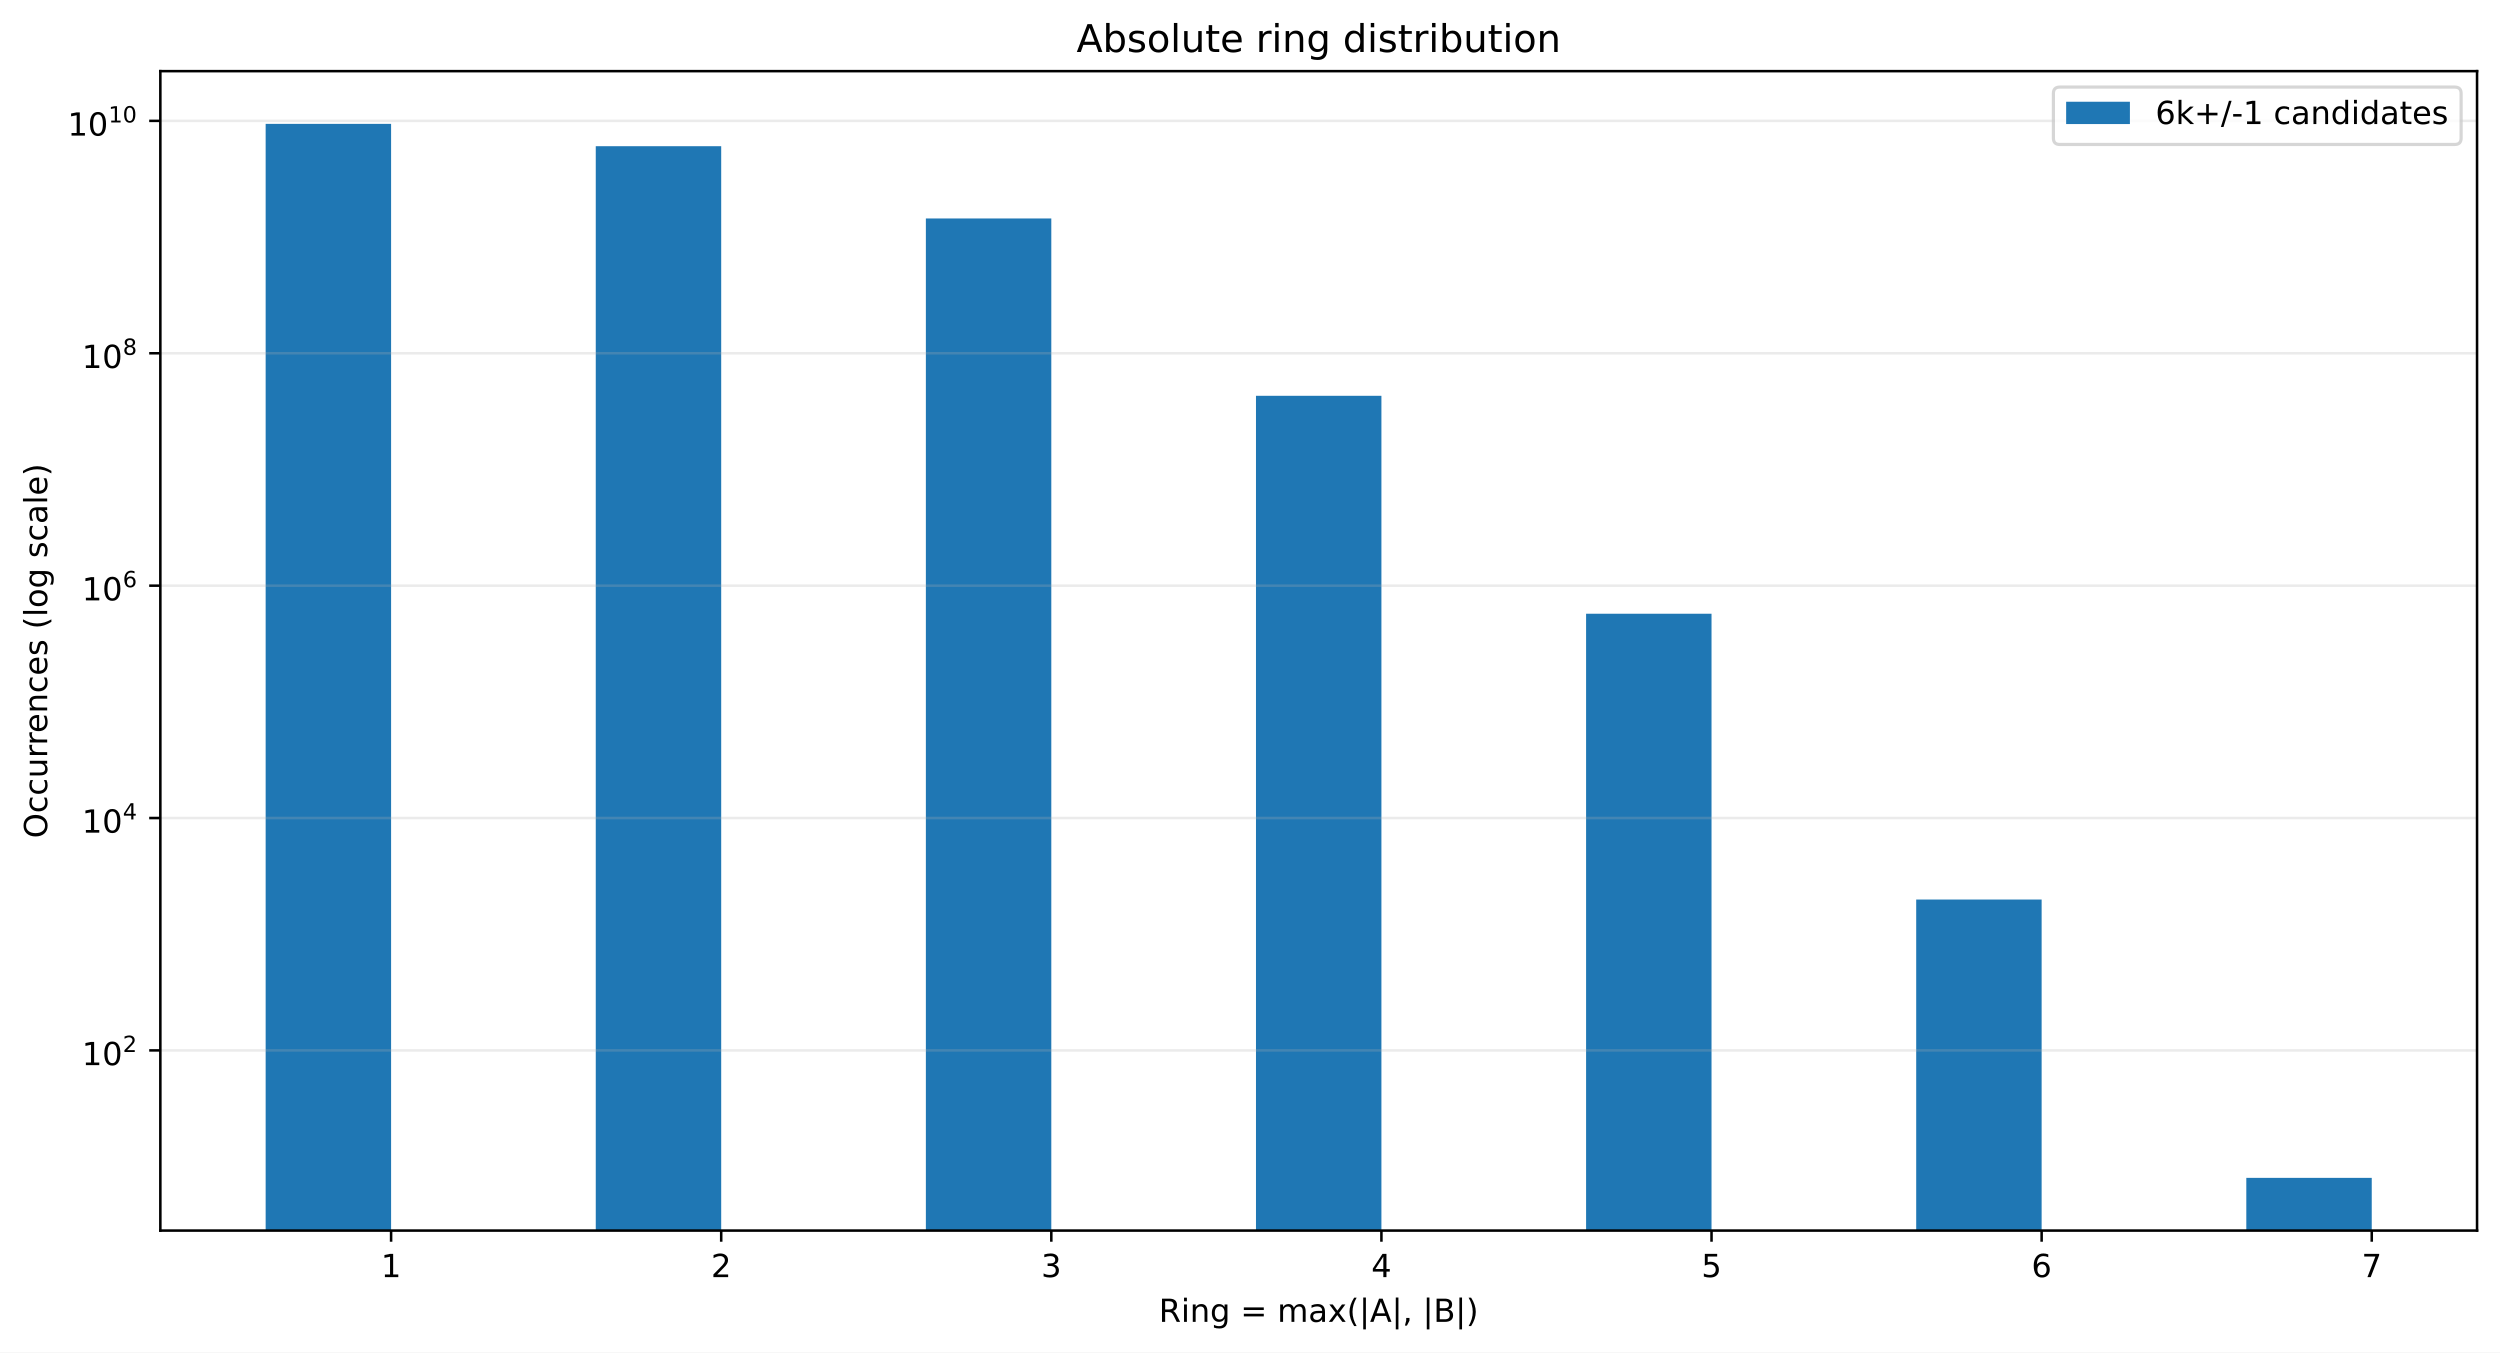
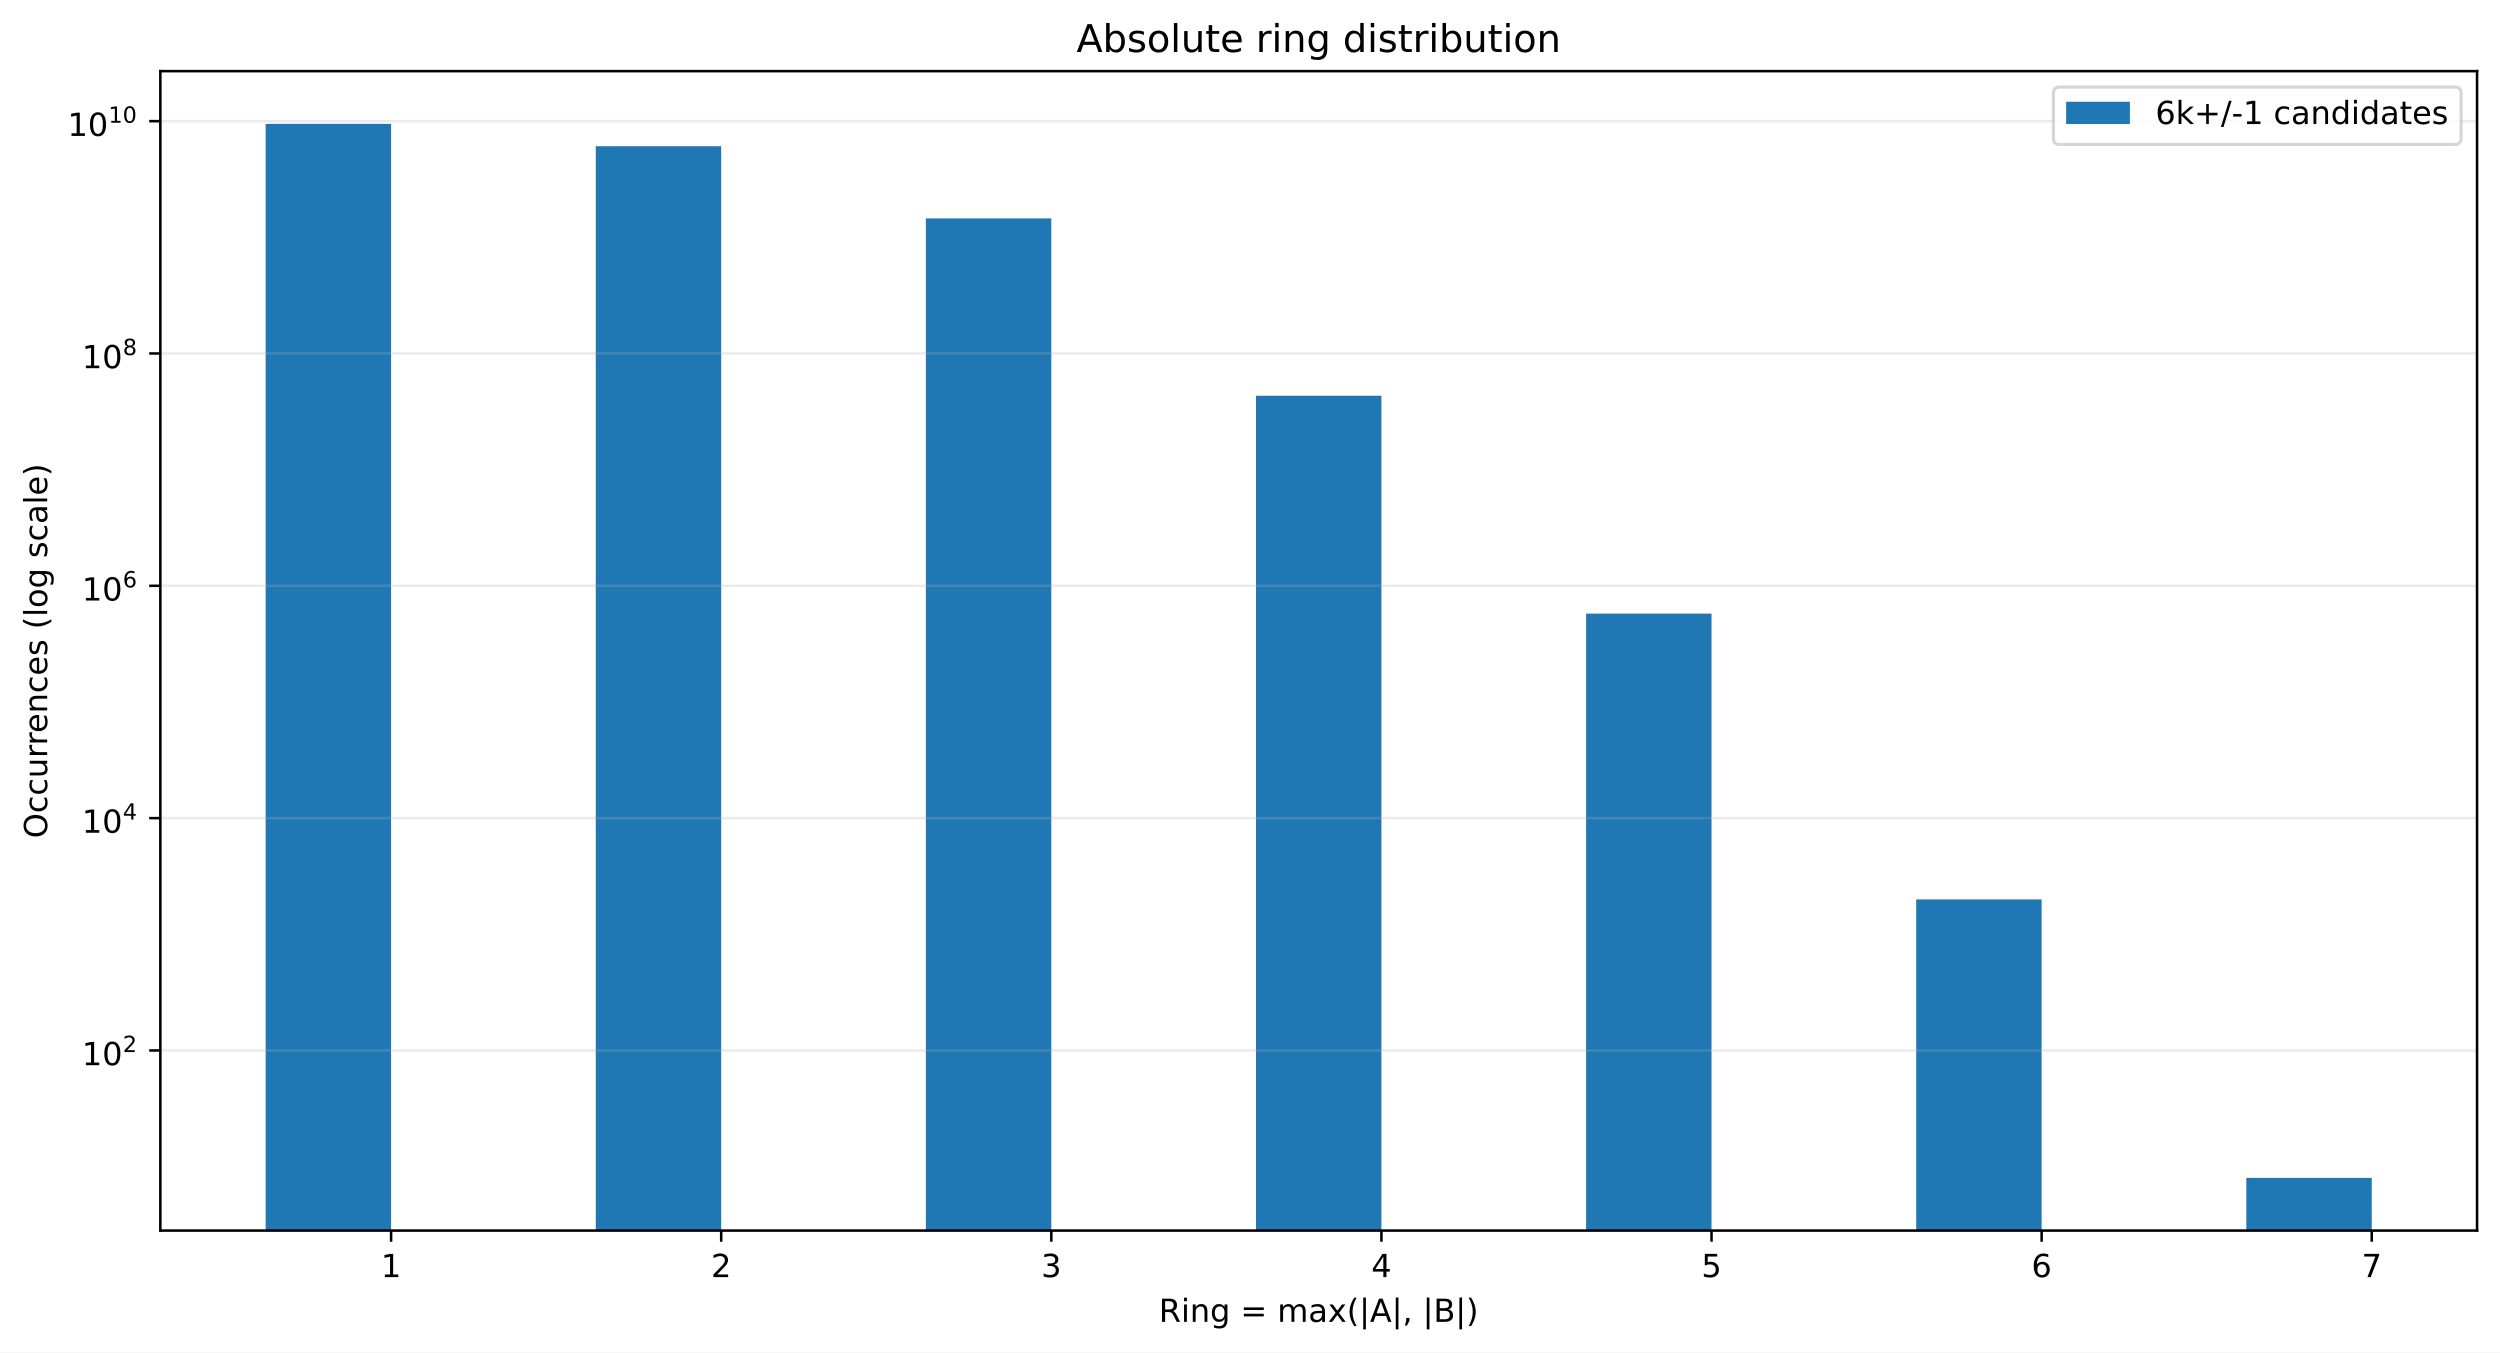
<svg xmlns="http://www.w3.org/2000/svg" xmlns:xlink="http://www.w3.org/1999/xlink" width="784.258pt" height="424.28pt" viewBox="0 0 784.258 424.28" version="1.1">
  <defs>
    <style type="text/css">*{stroke-linejoin: round; stroke-linecap: butt}</style>
  </defs>
  <g id="figure_1">
    <g id="patch_1">
      <path d="M 0 424.28  L 784.258 424.28  L 784.258 0  L 0 0  z " style="fill: #ffffff" />
    </g>
    <g id="axes_1">
      <g id="patch_2">
        <path d="M 50.301 386.036  L 777.058 386.036  L 777.058 22.318  L 50.301 22.318  z " style="fill: #ffffff" />
      </g>
      <g id="patch_3">
-         <path d="M 83.335 36852.807  L 122.687 36852.807  L 122.687 38.851  L 83.335 38.851  z " clip-path="url(#p26bd8dd0ce)" style="fill: #1f77b4" />
+         <path d="M 83.335 36842.708  L 122.687 36842.708  L 122.687 38.851  L 83.335 38.851  z " clip-path="url(#pa9819529d4)" style="fill: #1f77b4" />
      </g>
      <g id="patch_4">
-         <path d="M 186.891 36852.807  L 226.243 36852.807  L 226.243 45.867  L 186.891 45.867  z " clip-path="url(#p26bd8dd0ce)" style="fill: #1f77b4" />
+         <path d="M 186.891 36842.708  L 226.243 36842.708  L 226.243 45.865  L 186.891 45.865  z " clip-path="url(#pa9819529d4)" style="fill: #1f77b4" />
      </g>
      <g id="patch_5">
-         <path d="M 290.448 36852.807  L 329.799 36852.807  L 329.799 68.527  L 290.448 68.527  z " clip-path="url(#p26bd8dd0ce)" style="fill: #1f77b4" />
+         <path d="M 290.448 36842.708  L 329.799 36842.708  L 329.799 68.519  L 290.448 68.519  z " clip-path="url(#pa9819529d4)" style="fill: #1f77b4" />
      </g>
      <g id="patch_6">
-         <path d="M 394.004 36852.807  L 433.355 36852.807  L 433.355 124.172  L 394.004 124.172  z " clip-path="url(#p26bd8dd0ce)" style="fill: #1f77b4" />
+         <path d="M 394.004 36842.708  L 433.355 36842.708  L 433.355 124.149  L 394.004 124.149  z " clip-path="url(#pa9819529d4)" style="fill: #1f77b4" />
      </g>
      <g id="patch_7">
-         <path d="M 497.56 36852.807  L 536.912 36852.807  L 536.912 192.528  L 497.56 192.528  z " clip-path="url(#p26bd8dd0ce)" style="fill: #1f77b4" />
+         <path d="M 497.56 36842.708  L 536.912 36842.708  L 536.912 192.486  L 497.56 192.486  z " clip-path="url(#pa9819529d4)" style="fill: #1f77b4" />
      </g>
      <g id="patch_8">
-         <path d="M 601.116 36852.807  L 640.468 36852.807  L 640.468 282.177  L 601.116 282.177  z " clip-path="url(#p26bd8dd0ce)" style="fill: #1f77b4" />
+         <path d="M 601.116 36842.708  L 640.468 36842.708  L 640.468 282.145  L 601.116 282.145  z " clip-path="url(#pa9819529d4)" style="fill: #1f77b4" />
      </g>
      <g id="patch_9">
-         <path d="M 704.673 36852.807  L 744.024 36852.807  L 744.024 369.503  L 704.673 369.503  z " clip-path="url(#p26bd8dd0ce)" style="fill: #1f77b4" />
+         <path d="M 704.673 36842.708  L 744.024 36842.708  L 744.024 369.503  L 704.673 369.503  z " clip-path="url(#pa9819529d4)" style="fill: #1f77b4" />
      </g>
      <g id="matplotlib.axis_1">
        <g id="xtick_1">
          <g id="line2d_1">
            <defs>
-               <path id="mb28f678a96" d="M 0 0  L 0 3.5  " style="stroke: #000000; stroke-width: 0.8" />
+               <path id="mc9594cf30c" d="M 0 0  L 0 3.5  " style="stroke: #000000; stroke-width: 0.8" />
            </defs>
            <g>
-               <use xlink:href="#mb28f678a96" x="122.687" y="386.036" style="stroke: #000000; stroke-width: 0.8" />
+               <use xlink:href="#mc9594cf30c" x="122.687" y="386.036" style="stroke: #000000; stroke-width: 0.8" />
            </g>
          </g>
          <g id="text_1">
            <g transform="translate(119.5053 400.6334) scale(0.1 -0.1)">
              <defs>
                <path id="DejaVuSans-14" d="M 794 531  L 1825 531  L 1825 4091  L 703 3866  L 703 4441  L 1819 4666  L 2450 4666  L 2450 531  L 3481 531  L 3481 0  L 794 0  L 794 531  z " transform="scale(0.015625)" />
              </defs>
              <use xlink:href="#DejaVuSans-14" />
            </g>
          </g>
        </g>
        <g id="xtick_2">
          <g id="line2d_2">
            <g>
-               <use xlink:href="#mb28f678a96" x="226.243" y="386.036" style="stroke: #000000; stroke-width: 0.8" />
+               <use xlink:href="#mc9594cf30c" x="226.243" y="386.036" style="stroke: #000000; stroke-width: 0.8" />
            </g>
          </g>
          <g id="text_2">
            <g transform="translate(223.0616 400.6334) scale(0.1 -0.1)">
              <defs>
                <path id="DejaVuSans-15" d="M 1228 531  L 3431 531  L 3431 0  L 469 0  L 469 531  Q 828 903 1448 1529  Q 2069 2156 2228 2338  Q 2531 2678 2651 2914  Q 2772 3150 2772 3378  Q 2772 3750 2511 3984  Q 2250 4219 1831 4219  Q 1534 4219 1204 4116  Q 875 4013 500 3803  L 500 4441  Q 881 4594 1212 4672  Q 1544 4750 1819 4750  Q 2544 4750 2975 4387  Q 3406 4025 3406 3419  Q 3406 3131 3298 2873  Q 3191 2616 2906 2266  Q 2828 2175 2409 1742  Q 1991 1309 1228 531  z " transform="scale(0.015625)" />
              </defs>
              <use xlink:href="#DejaVuSans-15" />
            </g>
          </g>
        </g>
        <g id="xtick_3">
          <g id="line2d_3">
            <g>
-               <use xlink:href="#mb28f678a96" x="329.799" y="386.036" style="stroke: #000000; stroke-width: 0.8" />
+               <use xlink:href="#mc9594cf30c" x="329.799" y="386.036" style="stroke: #000000; stroke-width: 0.8" />
            </g>
          </g>
          <g id="text_3">
            <g transform="translate(326.6178 400.6334) scale(0.1 -0.1)">
              <defs>
                <path id="DejaVuSans-16" d="M 2597 2516  Q 3050 2419 3304 2112  Q 3559 1806 3559 1356  Q 3559 666 3084 287  Q 2609 -91 1734 -91  Q 1441 -91 1130 -33  Q 819 25 488 141  L 488 750  Q 750 597 1062 519  Q 1375 441 1716 441  Q 2309 441 2620 675  Q 2931 909 2931 1356  Q 2931 1769 2642 2001  Q 2353 2234 1838 2234  L 1294 2234  L 1294 2753  L 1863 2753  Q 2328 2753 2575 2939  Q 2822 3125 2822 3475  Q 2822 3834 2567 4026  Q 2313 4219 1838 4219  Q 1578 4219 1281 4162  Q 984 4106 628 3988  L 628 4550  Q 988 4650 1302 4700  Q 1616 4750 1894 4750  Q 2613 4750 3031 4423  Q 3450 4097 3450 3541  Q 3450 3153 3228 2886  Q 3006 2619 2597 2516  z " transform="scale(0.015625)" />
              </defs>
              <use xlink:href="#DejaVuSans-16" />
            </g>
          </g>
        </g>
        <g id="xtick_4">
          <g id="line2d_4">
            <g>
-               <use xlink:href="#mb28f678a96" x="433.355" y="386.036" style="stroke: #000000; stroke-width: 0.8" />
+               <use xlink:href="#mc9594cf30c" x="433.355" y="386.036" style="stroke: #000000; stroke-width: 0.8" />
            </g>
          </g>
          <g id="text_4">
            <g transform="translate(430.174 400.6334) scale(0.1 -0.1)">
              <defs>
                <path id="DejaVuSans-17" d="M 2419 4116  L 825 1625  L 2419 1625  L 2419 4116  z M 2253 4666  L 3047 4666  L 3047 1625  L 3713 1625  L 3713 1100  L 3047 1100  L 3047 0  L 2419 0  L 2419 1100  L 313 1100  L 313 1709  L 2253 4666  z " transform="scale(0.015625)" />
              </defs>
              <use xlink:href="#DejaVuSans-17" />
            </g>
          </g>
        </g>
        <g id="xtick_5">
          <g id="line2d_5">
            <g>
-               <use xlink:href="#mb28f678a96" x="536.912" y="386.036" style="stroke: #000000; stroke-width: 0.8" />
+               <use xlink:href="#mc9594cf30c" x="536.912" y="386.036" style="stroke: #000000; stroke-width: 0.8" />
            </g>
          </g>
          <g id="text_5">
            <g transform="translate(533.7303 400.6334) scale(0.1 -0.1)">
              <defs>
                <path id="DejaVuSans-18" d="M 691 4666  L 3169 4666  L 3169 4134  L 1269 4134  L 1269 2991  Q 1406 3038 1543 3061  Q 1681 3084 1819 3084  Q 2600 3084 3056 2656  Q 3513 2228 3513 1497  Q 3513 744 3044 326  Q 2575 -91 1722 -91  Q 1428 -91 1123 -41  Q 819 9 494 109  L 494 744  Q 775 591 1075 516  Q 1375 441 1709 441  Q 2250 441 2565 725  Q 2881 1009 2881 1497  Q 2881 1984 2565 2268  Q 2250 2553 1709 2553  Q 1456 2553 1204 2497  Q 953 2441 691 2322  L 691 4666  z " transform="scale(0.015625)" />
              </defs>
              <use xlink:href="#DejaVuSans-18" />
            </g>
          </g>
        </g>
        <g id="xtick_6">
          <g id="line2d_6">
            <g>
-               <use xlink:href="#mb28f678a96" x="640.468" y="386.036" style="stroke: #000000; stroke-width: 0.8" />
+               <use xlink:href="#mc9594cf30c" x="640.468" y="386.036" style="stroke: #000000; stroke-width: 0.8" />
            </g>
          </g>
          <g id="text_6">
            <g transform="translate(637.2865 400.6334) scale(0.1 -0.1)">
              <defs>
                <path id="DejaVuSans-19" d="M 2113 2584  Q 1688 2584 1439 2293  Q 1191 2003 1191 1497  Q 1191 994 1439 701  Q 1688 409 2113 409  Q 2538 409 2786 701  Q 3034 994 3034 1497  Q 3034 2003 2786 2293  Q 2538 2584 2113 2584  z M 3366 4563  L 3366 3988  Q 3128 4100 2886 4159  Q 2644 4219 2406 4219  Q 1781 4219 1451 3797  Q 1122 3375 1075 2522  Q 1259 2794 1537 2939  Q 1816 3084 2150 3084  Q 2853 3084 3261 2657  Q 3669 2231 3669 1497  Q 3669 778 3244 343  Q 2819 -91 2113 -91  Q 1303 -91 875 529  Q 447 1150 447 2328  Q 447 3434 972 4092  Q 1497 4750 2381 4750  Q 2619 4750 2861 4703  Q 3103 4656 3366 4563  z " transform="scale(0.015625)" />
              </defs>
              <use xlink:href="#DejaVuSans-19" />
            </g>
          </g>
        </g>
        <g id="xtick_7">
          <g id="line2d_7">
            <g>
-               <use xlink:href="#mb28f678a96" x="744.024" y="386.036" style="stroke: #000000; stroke-width: 0.8" />
+               <use xlink:href="#mc9594cf30c" x="744.024" y="386.036" style="stroke: #000000; stroke-width: 0.8" />
            </g>
          </g>
          <g id="text_7">
            <g transform="translate(740.8427 400.6334) scale(0.1 -0.1)">
              <defs>
                <path id="DejaVuSans-1a" d="M 525 4666  L 3525 4666  L 3525 4397  L 1831 0  L 1172 0  L 2766 4134  L 525 4134  L 525 4666  z " transform="scale(0.015625)" />
              </defs>
              <use xlink:href="#DejaVuSans-1a" />
            </g>
          </g>
        </g>
        <g id="text_8">
          <g transform="translate(363.5437 414.678) scale(0.1 -0.1)">
            <defs>
              <path id="DejaVuSans-35" d="M 2841 2188  Q 3044 2119 3236 1894  Q 3428 1669 3622 1275  L 4263 0  L 3584 0  L 2988 1197  Q 2756 1666 2539 1819  Q 2322 1972 1947 1972  L 1259 1972  L 1259 0  L 628 0  L 628 4666  L 2053 4666  Q 2853 4666 3247 4331  Q 3641 3997 3641 3322  Q 3641 2881 3436 2590  Q 3231 2300 2841 2188  z M 1259 4147  L 1259 2491  L 2053 2491  Q 2509 2491 2742 2702  Q 2975 2913 2975 3322  Q 2975 3731 2742 3939  Q 2509 4147 2053 4147  L 1259 4147  z " transform="scale(0.015625)" />
              <path id="DejaVuSans-4c" d="M 603 3500  L 1178 3500  L 1178 0  L 603 0  L 603 3500  z M 603 4863  L 1178 4863  L 1178 4134  L 603 4134  L 603 4863  z " transform="scale(0.015625)" />
              <path id="DejaVuSans-51" d="M 3513 2113  L 3513 0  L 2938 0  L 2938 2094  Q 2938 2591 2744 2837  Q 2550 3084 2163 3084  Q 1697 3084 1428 2787  Q 1159 2491 1159 1978  L 1159 0  L 581 0  L 581 3500  L 1159 3500  L 1159 2956  Q 1366 3272 1645 3428  Q 1925 3584 2291 3584  Q 2894 3584 3203 3211  Q 3513 2838 3513 2113  z " transform="scale(0.015625)" />
              <path id="DejaVuSans-4a" d="M 2906 1791  Q 2906 2416 2648 2759  Q 2391 3103 1925 3103  Q 1463 3103 1205 2759  Q 947 2416 947 1791  Q 947 1169 1205 825  Q 1463 481 1925 481  Q 2391 481 2648 825  Q 2906 1169 2906 1791  z M 3481 434  Q 3481 -459 3084 -895  Q 2688 -1331 1869 -1331  Q 1566 -1331 1297 -1286  Q 1028 -1241 775 -1147  L 775 -588  Q 1028 -725 1275 -790  Q 1522 -856 1778 -856  Q 2344 -856 2625 -561  Q 2906 -266 2906 331  L 2906 616  Q 2728 306 2450 153  Q 2172 0 1784 0  Q 1141 0 747 490  Q 353 981 353 1791  Q 353 2603 747 3093  Q 1141 3584 1784 3584  Q 2172 3584 2450 3431  Q 2728 3278 2906 2969  L 2906 3500  L 3481 3500  L 3481 434  z " transform="scale(0.015625)" />
              <path id="DejaVuSans-3" transform="scale(0.015625)" />
              <path id="DejaVuSans-20" d="M 678 2906  L 4684 2906  L 4684 2381  L 678 2381  L 678 2906  z M 678 1631  L 4684 1631  L 4684 1100  L 678 1100  L 678 1631  z " transform="scale(0.015625)" />
              <path id="DejaVuSans-50" d="M 3328 2828  Q 3544 3216 3844 3400  Q 4144 3584 4550 3584  Q 5097 3584 5394 3201  Q 5691 2819 5691 2113  L 5691 0  L 5113 0  L 5113 2094  Q 5113 2597 4934 2840  Q 4756 3084 4391 3084  Q 3944 3084 3684 2787  Q 3425 2491 3425 1978  L 3425 0  L 2847 0  L 2847 2094  Q 2847 2600 2669 2842  Q 2491 3084 2119 3084  Q 1678 3084 1418 2786  Q 1159 2488 1159 1978  L 1159 0  L 581 0  L 581 3500  L 1159 3500  L 1159 2956  Q 1356 3278 1631 3431  Q 1906 3584 2284 3584  Q 2666 3584 2933 3390  Q 3200 3197 3328 2828  z " transform="scale(0.015625)" />
              <path id="DejaVuSans-44" d="M 2194 1759  Q 1497 1759 1228 1600  Q 959 1441 959 1056  Q 959 750 1161 570  Q 1363 391 1709 391  Q 2188 391 2477 730  Q 2766 1069 2766 1631  L 2766 1759  L 2194 1759  z M 3341 1997  L 3341 0  L 2766 0  L 2766 531  Q 2569 213 2275 61  Q 1981 -91 1556 -91  Q 1019 -91 701 211  Q 384 513 384 1019  Q 384 1609 779 1909  Q 1175 2209 1959 2209  L 2766 2209  L 2766 2266  Q 2766 2663 2505 2880  Q 2244 3097 1772 3097  Q 1472 3097 1187 3025  Q 903 2953 641 2809  L 641 3341  Q 956 3463 1253 3523  Q 1550 3584 1831 3584  Q 2591 3584 2966 3190  Q 3341 2797 3341 1997  z " transform="scale(0.015625)" />
              <path id="DejaVuSans-5b" d="M 3513 3500  L 2247 1797  L 3578 0  L 2900 0  L 1881 1375  L 863 0  L 184 0  L 1544 1831  L 300 3500  L 978 3500  L 1906 2253  L 2834 3500  L 3513 3500  z " transform="scale(0.015625)" />
              <path id="DejaVuSans-b" d="M 1984 4856  Q 1566 4138 1362 3434  Q 1159 2731 1159 2009  Q 1159 1288 1364 580  Q 1569 -128 1984 -844  L 1484 -844  Q 1016 -109 783 600  Q 550 1309 550 2009  Q 550 2706 781 3412  Q 1013 4119 1484 4856  L 1984 4856  z " transform="scale(0.015625)" />
              <path id="DejaVuSans-5f" d="M 1344 4891  L 1344 -1509  L 813 -1509  L 813 4891  L 1344 4891  z " transform="scale(0.015625)" />
              <path id="DejaVuSans-24" d="M 2188 4044  L 1331 1722  L 3047 1722  L 2188 4044  z M 1831 4666  L 2547 4666  L 4325 0  L 3669 0  L 3244 1197  L 1141 1197  L 716 0  L 50 0  L 1831 4666  z " transform="scale(0.015625)" />
              <path id="DejaVuSans-f" d="M 750 794  L 1409 794  L 1409 256  L 897 -744  L 494 -744  L 750 256  L 750 794  z " transform="scale(0.015625)" />
              <path id="DejaVuSans-25" d="M 1259 2228  L 1259 519  L 2272 519  Q 2781 519 3026 730  Q 3272 941 3272 1375  Q 3272 1813 3026 2020  Q 2781 2228 2272 2228  L 1259 2228  z M 1259 4147  L 1259 2741  L 2194 2741  Q 2656 2741 2882 2914  Q 3109 3088 3109 3444  Q 3109 3797 2882 3972  Q 2656 4147 2194 4147  L 1259 4147  z M 628 4666  L 2241 4666  Q 2963 4666 3353 4366  Q 3744 4066 3744 3513  Q 3744 3084 3544 2831  Q 3344 2578 2956 2516  Q 3422 2416 3680 2098  Q 3938 1781 3938 1306  Q 3938 681 3513 340  Q 3088 0 2303 0  L 628 0  L 628 4666  z " transform="scale(0.015625)" />
              <path id="DejaVuSans-c" d="M 513 4856  L 1013 4856  Q 1481 4119 1714 3412  Q 1947 2706 1947 2009  Q 1947 1309 1714 600  Q 1481 -109 1013 -844  L 513 -844  Q 928 -128 1133 580  Q 1338 1288 1338 2009  Q 1338 2731 1133 3434  Q 928 4138 513 4856  z " transform="scale(0.015625)" />
            </defs>
            <use xlink:href="#DejaVuSans-35" />
            <use xlink:href="#DejaVuSans-4c" transform="translate(69.48438 0)" />
            <use xlink:href="#DejaVuSans-51" transform="translate(97.26562 0)" />
            <use xlink:href="#DejaVuSans-4a" transform="translate(160.6406 0)" />
            <use xlink:href="#DejaVuSans-3" transform="translate(224.125 0)" />
            <use xlink:href="#DejaVuSans-20" transform="translate(255.9062 0)" />
            <use xlink:href="#DejaVuSans-3" transform="translate(339.7031 0)" />
            <use xlink:href="#DejaVuSans-50" transform="translate(371.4844 0)" />
            <use xlink:href="#DejaVuSans-44" transform="translate(468.8906 0)" />
            <use xlink:href="#DejaVuSans-5b" transform="translate(530.1719 0)" />
            <use xlink:href="#DejaVuSans-b" transform="translate(589.3594 0)" />
            <use xlink:href="#DejaVuSans-5f" transform="translate(628.375 0)" />
            <use xlink:href="#DejaVuSans-24" transform="translate(662.0625 0)" />
            <use xlink:href="#DejaVuSans-5f" transform="translate(730.4688 0)" />
            <use xlink:href="#DejaVuSans-f" transform="translate(764.1562 0)" />
            <use xlink:href="#DejaVuSans-3" transform="translate(795.9375 0)" />
            <use xlink:href="#DejaVuSans-5f" transform="translate(827.7188 0)" />
            <use xlink:href="#DejaVuSans-25" transform="translate(861.4062 0)" />
            <use xlink:href="#DejaVuSans-5f" transform="translate(930.0156 0)" />
            <use xlink:href="#DejaVuSans-c" transform="translate(963.7031 0)" />
          </g>
        </g>
      </g>
      <g id="matplotlib.axis_2">
        <g id="ytick_1">
          <g id="line2d_8">
-             <path d="M 50.301 329.52  L 777.058 329.52  " clip-path="url(#p26bd8dd0ce)" style="fill: none; stroke: #b0b0b0; stroke-opacity: 0.25; stroke-width: 0.8; stroke-linecap: square" />
+             <path d="M 50.301 329.531  L 777.058 329.531  " clip-path="url(#pa9819529d4)" style="fill: none; stroke: #b0b0b0; stroke-opacity: 0.25; stroke-width: 0.8; stroke-linecap: square" />
          </g>
          <g id="line2d_9">
            <defs>
-               <path id="m5753c7a797" d="M 0 0  L -3.5 0  " style="stroke: #000000; stroke-width: 0.8" />
+               <path id="mc57e4bf9db" d="M 0 0  L -3.5 0  " style="stroke: #000000; stroke-width: 0.8" />
            </defs>
            <g>
-               <use xlink:href="#m5753c7a797" x="50.301" y="329.52" style="stroke: #000000; stroke-width: 0.8" />
+               <use xlink:href="#mc57e4bf9db" x="50.301" y="329.531" style="stroke: #000000; stroke-width: 0.8" />
            </g>
          </g>
          <g id="text_9">
-             <g transform="translate(25.70078 334.2204) scale(0.1 -0.1)">
+             <g transform="translate(25.70078 334.2314) scale(0.1 -0.1)">
              <defs>
                <path id="DejaVuSans-13" d="M 2034 4250  Q 1547 4250 1301 3770  Q 1056 3291 1056 2328  Q 1056 1369 1301 889  Q 1547 409 2034 409  Q 2525 409 2770 889  Q 3016 1369 3016 2328  Q 3016 3291 2770 3770  Q 2525 4250 2034 4250  z M 2034 4750  Q 2819 4750 3233 4129  Q 3647 3509 3647 2328  Q 3647 1150 3233 529  Q 2819 -91 2034 -91  Q 1250 -91 836 529  Q 422 1150 422 2328  Q 422 3509 836 4129  Q 1250 4750 2034 4750  z " transform="scale(0.015625)" />
              </defs>
              <use xlink:href="#DejaVuSans-14" transform="translate(0 0.746875)" />
              <use xlink:href="#DejaVuSans-13" transform="translate(63.62305 0.746875)" />
              <use xlink:href="#DejaVuSans-15" transform="translate(128.2031 42.04688) scale(0.7)" />
            </g>
          </g>
        </g>
        <g id="ytick_2">
          <g id="line2d_10">
-             <path d="M 50.301 256.62  L 777.058 256.62  " clip-path="url(#p26bd8dd0ce)" style="fill: none; stroke: #b0b0b0; stroke-opacity: 0.25; stroke-width: 0.8; stroke-linecap: square" />
+             <path d="M 50.301 256.651  L 777.058 256.651  " clip-path="url(#pa9819529d4)" style="fill: none; stroke: #b0b0b0; stroke-opacity: 0.25; stroke-width: 0.8; stroke-linecap: square" />
          </g>
          <g id="line2d_11">
            <g>
-               <use xlink:href="#m5753c7a797" x="50.301" y="256.62" style="stroke: #000000; stroke-width: 0.8" />
+               <use xlink:href="#mc57e4bf9db" x="50.301" y="256.651" style="stroke: #000000; stroke-width: 0.8" />
            </g>
          </g>
          <g id="text_10">
-             <g transform="translate(25.70078 261.2696) scale(0.1 -0.1)">
+             <g transform="translate(25.70078 261.3008) scale(0.1 -0.1)">
              <use xlink:href="#DejaVuSans-14" transform="translate(0 0.665625)" />
              <use xlink:href="#DejaVuSans-13" transform="translate(63.62305 0.665625)" />
              <use xlink:href="#DejaVuSans-17" transform="translate(128.2031 41.96563) scale(0.7)" />
            </g>
          </g>
        </g>
        <g id="ytick_3">
          <g id="line2d_12">
-             <path d="M 50.301 183.719  L 777.058 183.719  " clip-path="url(#p26bd8dd0ce)" style="fill: none; stroke: #b0b0b0; stroke-opacity: 0.25; stroke-width: 0.8; stroke-linecap: square" />
+             <path d="M 50.301 183.77  L 777.058 183.77  " clip-path="url(#pa9819529d4)" style="fill: none; stroke: #b0b0b0; stroke-opacity: 0.25; stroke-width: 0.8; stroke-linecap: square" />
          </g>
          <g id="line2d_13">
            <g>
-               <use xlink:href="#m5753c7a797" x="50.301" y="183.719" style="stroke: #000000; stroke-width: 0.8" />
+               <use xlink:href="#mc57e4bf9db" x="50.301" y="183.77" style="stroke: #000000; stroke-width: 0.8" />
            </g>
          </g>
          <g id="text_11">
-             <g transform="translate(25.70078 188.4188) scale(0.1 -0.1)">
+             <g transform="translate(25.70078 188.4702) scale(0.1 -0.1)">
              <use xlink:href="#DejaVuSans-14" transform="translate(0 0.746875)" />
              <use xlink:href="#DejaVuSans-13" transform="translate(63.62305 0.746875)" />
              <use xlink:href="#DejaVuSans-19" transform="translate(128.2031 42.04688) scale(0.7)" />
            </g>
          </g>
        </g>
        <g id="ytick_4">
          <g id="line2d_14">
-             <path d="M 50.301 110.818  L 777.058 110.818  " clip-path="url(#p26bd8dd0ce)" style="fill: none; stroke: #b0b0b0; stroke-opacity: 0.25; stroke-width: 0.8; stroke-linecap: square" />
+             <path d="M 50.301 110.89  L 777.058 110.89  " clip-path="url(#pa9819529d4)" style="fill: none; stroke: #b0b0b0; stroke-opacity: 0.25; stroke-width: 0.8; stroke-linecap: square" />
          </g>
          <g id="line2d_15">
            <g>
-               <use xlink:href="#m5753c7a797" x="50.301" y="110.818" style="stroke: #000000; stroke-width: 0.8" />
+               <use xlink:href="#mc57e4bf9db" x="50.301" y="110.89" style="stroke: #000000; stroke-width: 0.8" />
            </g>
          </g>
          <g id="text_12">
-             <g transform="translate(25.70078 115.5181) scale(0.1 -0.1)">
+             <g transform="translate(25.70078 115.5897) scale(0.1 -0.1)">
              <defs>
                <path id="DejaVuSans-1b" d="M 2034 2216  Q 1584 2216 1326 1975  Q 1069 1734 1069 1313  Q 1069 891 1326 650  Q 1584 409 2034 409  Q 2484 409 2743 651  Q 3003 894 3003 1313  Q 3003 1734 2745 1975  Q 2488 2216 2034 2216  z M 1403 2484  Q 997 2584 770 2862  Q 544 3141 544 3541  Q 544 4100 942 4425  Q 1341 4750 2034 4750  Q 2731 4750 3128 4425  Q 3525 4100 3525 3541  Q 3525 3141 3298 2862  Q 3072 2584 2669 2484  Q 3125 2378 3379 2068  Q 3634 1759 3634 1313  Q 3634 634 3220 271  Q 2806 -91 2034 -91  Q 1263 -91 848 271  Q 434 634 434 1313  Q 434 1759 690 2068  Q 947 2378 1403 2484  z M 1172 3481  Q 1172 3119 1398 2916  Q 1625 2713 2034 2713  Q 2441 2713 2670 2916  Q 2900 3119 2900 3481  Q 2900 3844 2670 4047  Q 2441 4250 2034 4250  Q 1625 4250 1398 4047  Q 1172 3844 1172 3481  z " transform="scale(0.015625)" />
              </defs>
              <use xlink:href="#DejaVuSans-14" transform="translate(0 0.746875)" />
              <use xlink:href="#DejaVuSans-13" transform="translate(63.62305 0.746875)" />
              <use xlink:href="#DejaVuSans-1b" transform="translate(128.2031 42.04688) scale(0.7)" />
            </g>
          </g>
        </g>
        <g id="ytick_5">
          <g id="line2d_16">
-             <path d="M 50.301 37.917  L 777.058 37.917  " clip-path="url(#p26bd8dd0ce)" style="fill: none; stroke: #b0b0b0; stroke-opacity: 0.25; stroke-width: 0.8; stroke-linecap: square" />
+             <path d="M 50.301 38.009  L 777.058 38.009  " clip-path="url(#pa9819529d4)" style="fill: none; stroke: #b0b0b0; stroke-opacity: 0.25; stroke-width: 0.8; stroke-linecap: square" />
          </g>
          <g id="line2d_17">
            <g>
-               <use xlink:href="#m5753c7a797" x="50.301" y="37.917" style="stroke: #000000; stroke-width: 0.8" />
+               <use xlink:href="#mc57e4bf9db" x="50.301" y="38.009" style="stroke: #000000; stroke-width: 0.8" />
            </g>
          </g>
          <g id="text_13">
-             <g transform="translate(21.20078 42.61728) scale(0.1 -0.1)">
+             <g transform="translate(21.20078 42.70906) scale(0.1 -0.1)">
              <use xlink:href="#DejaVuSans-14" transform="translate(0 0.746875)" />
              <use xlink:href="#DejaVuSans-13" transform="translate(63.62305 0.746875)" />
              <use xlink:href="#DejaVuSans-14" transform="translate(128.2031 42.04688) scale(0.7)" />
              <use xlink:href="#DejaVuSans-13" transform="translate(172.7393 42.04688) scale(0.7)" />
            </g>
          </g>
        </g>
        <g id="text_14">
          <g transform="translate(14.79844 262.9551) rotate(-90) scale(0.1 -0.1)">
            <defs>
              <path id="DejaVuSans-32" d="M 2522 4238  Q 1834 4238 1429 3725  Q 1025 3213 1025 2328  Q 1025 1447 1429 934  Q 1834 422 2522 422  Q 3209 422 3611 934  Q 4013 1447 4013 2328  Q 4013 3213 3611 3725  Q 3209 4238 2522 4238  z M 2522 4750  Q 3503 4750 4090 4092  Q 4678 3434 4678 2328  Q 4678 1225 4090 567  Q 3503 -91 2522 -91  Q 1538 -91 948 565  Q 359 1222 359 2328  Q 359 3434 948 4092  Q 1538 4750 2522 4750  z " transform="scale(0.015625)" />
              <path id="DejaVuSans-46" d="M 3122 3366  L 3122 2828  Q 2878 2963 2633 3030  Q 2388 3097 2138 3097  Q 1578 3097 1268 2742  Q 959 2388 959 1747  Q 959 1106 1268 751  Q 1578 397 2138 397  Q 2388 397 2633 464  Q 2878 531 3122 666  L 3122 134  Q 2881 22 2623 -34  Q 2366 -91 2075 -91  Q 1284 -91 818 406  Q 353 903 353 1747  Q 353 2603 823 3093  Q 1294 3584 2113 3584  Q 2378 3584 2631 3529  Q 2884 3475 3122 3366  z " transform="scale(0.015625)" />
              <path id="DejaVuSans-58" d="M 544 1381  L 544 3500  L 1119 3500  L 1119 1403  Q 1119 906 1312 657  Q 1506 409 1894 409  Q 2359 409 2629 706  Q 2900 1003 2900 1516  L 2900 3500  L 3475 3500  L 3475 0  L 2900 0  L 2900 538  Q 2691 219 2414 64  Q 2138 -91 1772 -91  Q 1169 -91 856 284  Q 544 659 544 1381  z M 1991 3584  L 1991 3584  z " transform="scale(0.015625)" />
              <path id="DejaVuSans-55" d="M 2631 2963  Q 2534 3019 2420 3045  Q 2306 3072 2169 3072  Q 1681 3072 1420 2755  Q 1159 2438 1159 1844  L 1159 0  L 581 0  L 581 3500  L 1159 3500  L 1159 2956  Q 1341 3275 1631 3429  Q 1922 3584 2338 3584  Q 2397 3584 2469 3576  Q 2541 3569 2628 3553  L 2631 2963  z " transform="scale(0.015625)" />
              <path id="DejaVuSans-48" d="M 3597 1894  L 3597 1613  L 953 1613  Q 991 1019 1311 708  Q 1631 397 2203 397  Q 2534 397 2845 478  Q 3156 559 3463 722  L 3463 178  Q 3153 47 2828 -22  Q 2503 -91 2169 -91  Q 1331 -91 842 396  Q 353 884 353 1716  Q 353 2575 817 3079  Q 1281 3584 2069 3584  Q 2775 3584 3186 3129  Q 3597 2675 3597 1894  z M 3022 2063  Q 3016 2534 2758 2815  Q 2500 3097 2075 3097  Q 1594 3097 1305 2825  Q 1016 2553 972 2059  L 3022 2063  z " transform="scale(0.015625)" />
              <path id="DejaVuSans-56" d="M 2834 3397  L 2834 2853  Q 2591 2978 2328 3040  Q 2066 3103 1784 3103  Q 1356 3103 1142 2972  Q 928 2841 928 2578  Q 928 2378 1081 2264  Q 1234 2150 1697 2047  L 1894 2003  Q 2506 1872 2764 1633  Q 3022 1394 3022 966  Q 3022 478 2636 193  Q 2250 -91 1575 -91  Q 1294 -91 989 -36  Q 684 19 347 128  L 347 722  Q 666 556 975 473  Q 1284 391 1588 391  Q 1994 391 2212 530  Q 2431 669 2431 922  Q 2431 1156 2273 1281  Q 2116 1406 1581 1522  L 1381 1569  Q 847 1681 609 1914  Q 372 2147 372 2553  Q 372 3047 722 3315  Q 1072 3584 1716 3584  Q 2034 3584 2315 3537  Q 2597 3491 2834 3397  z " transform="scale(0.015625)" />
              <path id="DejaVuSans-4f" d="M 603 4863  L 1178 4863  L 1178 0  L 603 0  L 603 4863  z " transform="scale(0.015625)" />
              <path id="DejaVuSans-52" d="M 1959 3097  Q 1497 3097 1228 2736  Q 959 2375 959 1747  Q 959 1119 1226 758  Q 1494 397 1959 397  Q 2419 397 2687 759  Q 2956 1122 2956 1747  Q 2956 2369 2687 2733  Q 2419 3097 1959 3097  z M 1959 3584  Q 2709 3584 3137 3096  Q 3566 2609 3566 1747  Q 3566 888 3137 398  Q 2709 -91 1959 -91  Q 1206 -91 779 398  Q 353 888 353 1747  Q 353 2609 779 3096  Q 1206 3584 1959 3584  z " transform="scale(0.015625)" />
            </defs>
            <use xlink:href="#DejaVuSans-32" />
            <use xlink:href="#DejaVuSans-46" transform="translate(78.71875 0)" />
            <use xlink:href="#DejaVuSans-46" transform="translate(133.7031 0)" />
            <use xlink:href="#DejaVuSans-58" transform="translate(188.6875 0)" />
            <use xlink:href="#DejaVuSans-55" transform="translate(252.0625 0)" />
            <use xlink:href="#DejaVuSans-55" transform="translate(291.4219 0)" />
            <use xlink:href="#DejaVuSans-48" transform="translate(330.3281 0)" />
            <use xlink:href="#DejaVuSans-51" transform="translate(391.8594 0)" />
            <use xlink:href="#DejaVuSans-46" transform="translate(455.2344 0)" />
            <use xlink:href="#DejaVuSans-48" transform="translate(510.2188 0)" />
            <use xlink:href="#DejaVuSans-56" transform="translate(571.75 0)" />
            <use xlink:href="#DejaVuSans-3" transform="translate(623.8438 0)" />
            <use xlink:href="#DejaVuSans-b" transform="translate(655.625 0)" />
            <use xlink:href="#DejaVuSans-4f" transform="translate(694.6406 0)" />
            <use xlink:href="#DejaVuSans-52" transform="translate(722.4219 0)" />
            <use xlink:href="#DejaVuSans-4a" transform="translate(783.6094 0)" />
            <use xlink:href="#DejaVuSans-3" transform="translate(847.0938 0)" />
            <use xlink:href="#DejaVuSans-56" transform="translate(878.875 0)" />
            <use xlink:href="#DejaVuSans-46" transform="translate(930.9688 0)" />
            <use xlink:href="#DejaVuSans-44" transform="translate(985.9531 0)" />
            <use xlink:href="#DejaVuSans-4f" transform="translate(1047.234 0)" />
            <use xlink:href="#DejaVuSans-48" transform="translate(1075.016 0)" />
            <use xlink:href="#DejaVuSans-c" transform="translate(1136.547 0)" />
          </g>
        </g>
      </g>
      <g id="patch_10">
        <path d="M 50.301 386.036  L 50.301 22.318  " style="fill: none; stroke: #000000; stroke-width: 0.8; stroke-linejoin: miter; stroke-linecap: square" />
      </g>
      <g id="patch_11">
        <path d="M 777.058 386.036  L 777.058 22.318  " style="fill: none; stroke: #000000; stroke-width: 0.8; stroke-linejoin: miter; stroke-linecap: square" />
      </g>
      <g id="patch_12">
        <path d="M 50.301 386.036  L 777.058 386.036  " style="fill: none; stroke: #000000; stroke-width: 0.8; stroke-linejoin: miter; stroke-linecap: square" />
      </g>
      <g id="patch_13">
        <path d="M 50.301 22.318  L 777.058 22.318  " style="fill: none; stroke: #000000; stroke-width: 0.8; stroke-linejoin: miter; stroke-linecap: square" />
      </g>
      <g id="text_15">
        <g transform="translate(337.7055 16.31812) scale(0.12 -0.12)">
          <defs>
            <path id="DejaVuSans-45" d="M 3116 1747  Q 3116 2381 2855 2742  Q 2594 3103 2138 3103  Q 1681 3103 1420 2742  Q 1159 2381 1159 1747  Q 1159 1113 1420 752  Q 1681 391 2138 391  Q 2594 391 2855 752  Q 3116 1113 3116 1747  z M 1159 2969  Q 1341 3281 1617 3432  Q 1894 3584 2278 3584  Q 2916 3584 3314 3078  Q 3713 2572 3713 1747  Q 3713 922 3314 415  Q 2916 -91 2278 -91  Q 1894 -91 1617 61  Q 1341 213 1159 525  L 1159 0  L 581 0  L 581 4863  L 1159 4863  L 1159 2969  z " transform="scale(0.015625)" />
            <path id="DejaVuSans-57" d="M 1172 4494  L 1172 3500  L 2356 3500  L 2356 3053  L 1172 3053  L 1172 1153  Q 1172 725 1289 603  Q 1406 481 1766 481  L 2356 481  L 2356 0  L 1766 0  Q 1100 0 847 248  Q 594 497 594 1153  L 594 3053  L 172 3053  L 172 3500  L 594 3500  L 594 4494  L 1172 4494  z " transform="scale(0.015625)" />
            <path id="DejaVuSans-47" d="M 2906 2969  L 2906 4863  L 3481 4863  L 3481 0  L 2906 0  L 2906 525  Q 2725 213 2448 61  Q 2172 -91 1784 -91  Q 1150 -91 751 415  Q 353 922 353 1747  Q 353 2572 751 3078  Q 1150 3584 1784 3584  Q 2172 3584 2448 3432  Q 2725 3281 2906 2969  z M 947 1747  Q 947 1113 1208 752  Q 1469 391 1925 391  Q 2381 391 2643 752  Q 2906 1113 2906 1747  Q 2906 2381 2643 2742  Q 2381 3103 1925 3103  Q 1469 3103 1208 2742  Q 947 2381 947 1747  z " transform="scale(0.015625)" />
          </defs>
          <use xlink:href="#DejaVuSans-24" />
          <use xlink:href="#DejaVuSans-45" transform="translate(68.40625 0)" />
          <use xlink:href="#DejaVuSans-56" transform="translate(131.8906 0)" />
          <use xlink:href="#DejaVuSans-52" transform="translate(183.9844 0)" />
          <use xlink:href="#DejaVuSans-4f" transform="translate(245.1719 0)" />
          <use xlink:href="#DejaVuSans-58" transform="translate(272.9531 0)" />
          <use xlink:href="#DejaVuSans-57" transform="translate(336.3281 0)" />
          <use xlink:href="#DejaVuSans-48" transform="translate(375.5312 0)" />
          <use xlink:href="#DejaVuSans-3" transform="translate(437.0625 0)" />
          <use xlink:href="#DejaVuSans-55" transform="translate(468.8438 0)" />
          <use xlink:href="#DejaVuSans-4c" transform="translate(509.9531 0)" />
          <use xlink:href="#DejaVuSans-51" transform="translate(537.7344 0)" />
          <use xlink:href="#DejaVuSans-4a" transform="translate(601.1094 0)" />
          <use xlink:href="#DejaVuSans-3" transform="translate(664.5938 0)" />
          <use xlink:href="#DejaVuSans-47" transform="translate(696.375 0)" />
          <use xlink:href="#DejaVuSans-4c" transform="translate(759.8594 0)" />
          <use xlink:href="#DejaVuSans-56" transform="translate(787.6406 0)" />
          <use xlink:href="#DejaVuSans-57" transform="translate(839.7344 0)" />
          <use xlink:href="#DejaVuSans-55" transform="translate(878.9375 0)" />
          <use xlink:href="#DejaVuSans-4c" transform="translate(920.0469 0)" />
          <use xlink:href="#DejaVuSans-45" transform="translate(947.8281 0)" />
          <use xlink:href="#DejaVuSans-58" transform="translate(1011.312 0)" />
          <use xlink:href="#DejaVuSans-57" transform="translate(1074.688 0)" />
          <use xlink:href="#DejaVuSans-4c" transform="translate(1113.891 0)" />
          <use xlink:href="#DejaVuSans-52" transform="translate(1141.672 0)" />
          <use xlink:href="#DejaVuSans-51" transform="translate(1202.859 0)" />
        </g>
      </g>
      <g id="legend_1">
        <g id="patch_14">
          <path d="M 646.158 45.319  L 770.058 45.319  Q 772.058 45.319 772.058 43.319  L 772.058 29.318  Q 772.058 27.318 770.058 27.318  L 646.158 27.318  Q 644.158 27.318 644.158 29.318  L 644.158 43.319  Q 644.158 45.319 646.158 45.319  z " style="fill: #ffffff; opacity: 0.8; stroke: #cccccc; stroke-linejoin: miter" />
        </g>
        <g id="patch_15">
          <path d="M 648.158 38.917  L 668.158 38.917  L 668.158 31.917  L 648.158 31.917  z " style="fill: #1f77b4" />
        </g>
        <g id="text_16">
          <g transform="translate(676.1584 38.91656) scale(0.1 -0.1)">
            <defs>
              <path id="DejaVuSans-4e" d="M 581 4863  L 1159 4863  L 1159 1991  L 2875 3500  L 3609 3500  L 1753 1863  L 3688 0  L 2938 0  L 1159 1709  L 1159 0  L 581 0  L 581 4863  z " transform="scale(0.015625)" />
              <path id="DejaVuSans-e" d="M 2944 4013  L 2944 2272  L 4684 2272  L 4684 1741  L 2944 1741  L 2944 0  L 2419 0  L 2419 1741  L 678 1741  L 678 2272  L 2419 2272  L 2419 4013  L 2944 4013  z " transform="scale(0.015625)" />
              <path id="DejaVuSans-12" d="M 1625 4666  L 2156 4666  L 531 -594  L 0 -594  L 1625 4666  z " transform="scale(0.015625)" />
              <path id="DejaVuSans-10" d="M 313 2009  L 1997 2009  L 1997 1497  L 313 1497  L 313 2009  z " transform="scale(0.015625)" />
            </defs>
            <use xlink:href="#DejaVuSans-19" />
            <use xlink:href="#DejaVuSans-4e" transform="translate(63.625 0)" />
            <use xlink:href="#DejaVuSans-e" transform="translate(121.5312 0)" />
            <use xlink:href="#DejaVuSans-12" transform="translate(205.3281 0)" />
            <use xlink:href="#DejaVuSans-10" transform="translate(239.0156 0)" />
            <use xlink:href="#DejaVuSans-14" transform="translate(275.0938 0)" />
            <use xlink:href="#DejaVuSans-3" transform="translate(338.7188 0)" />
            <use xlink:href="#DejaVuSans-46" transform="translate(370.5 0)" />
            <use xlink:href="#DejaVuSans-44" transform="translate(425.4844 0)" />
            <use xlink:href="#DejaVuSans-51" transform="translate(486.7656 0)" />
            <use xlink:href="#DejaVuSans-47" transform="translate(550.1406 0)" />
            <use xlink:href="#DejaVuSans-4c" transform="translate(613.625 0)" />
            <use xlink:href="#DejaVuSans-47" transform="translate(641.4062 0)" />
            <use xlink:href="#DejaVuSans-44" transform="translate(704.8906 0)" />
            <use xlink:href="#DejaVuSans-57" transform="translate(766.1719 0)" />
            <use xlink:href="#DejaVuSans-48" transform="translate(805.375 0)" />
            <use xlink:href="#DejaVuSans-56" transform="translate(866.9062 0)" />
          </g>
        </g>
      </g>
    </g>
  </g>
  <defs>
-     <clipPath id="p26bd8dd0ce">
+     <clipPath id="pa9819529d4">
      <rect x="50.301" y="22.318" width="726.758" height="363.718" />
    </clipPath>
  </defs>
</svg>
